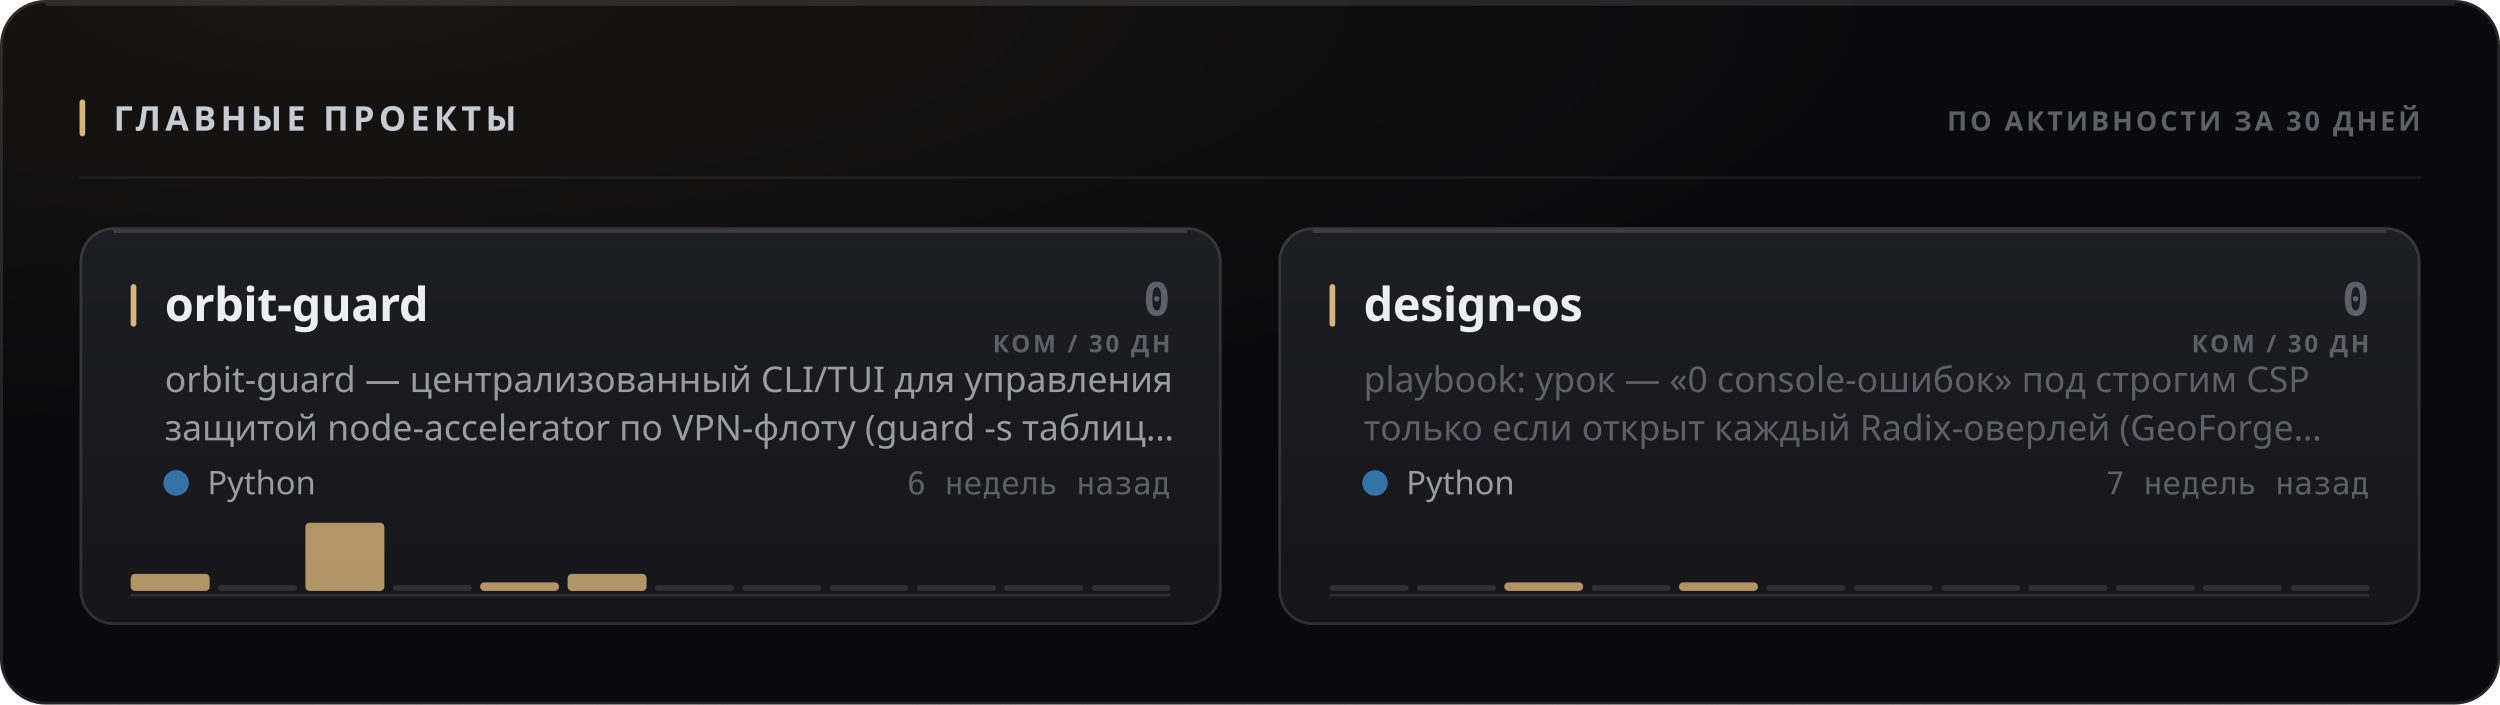
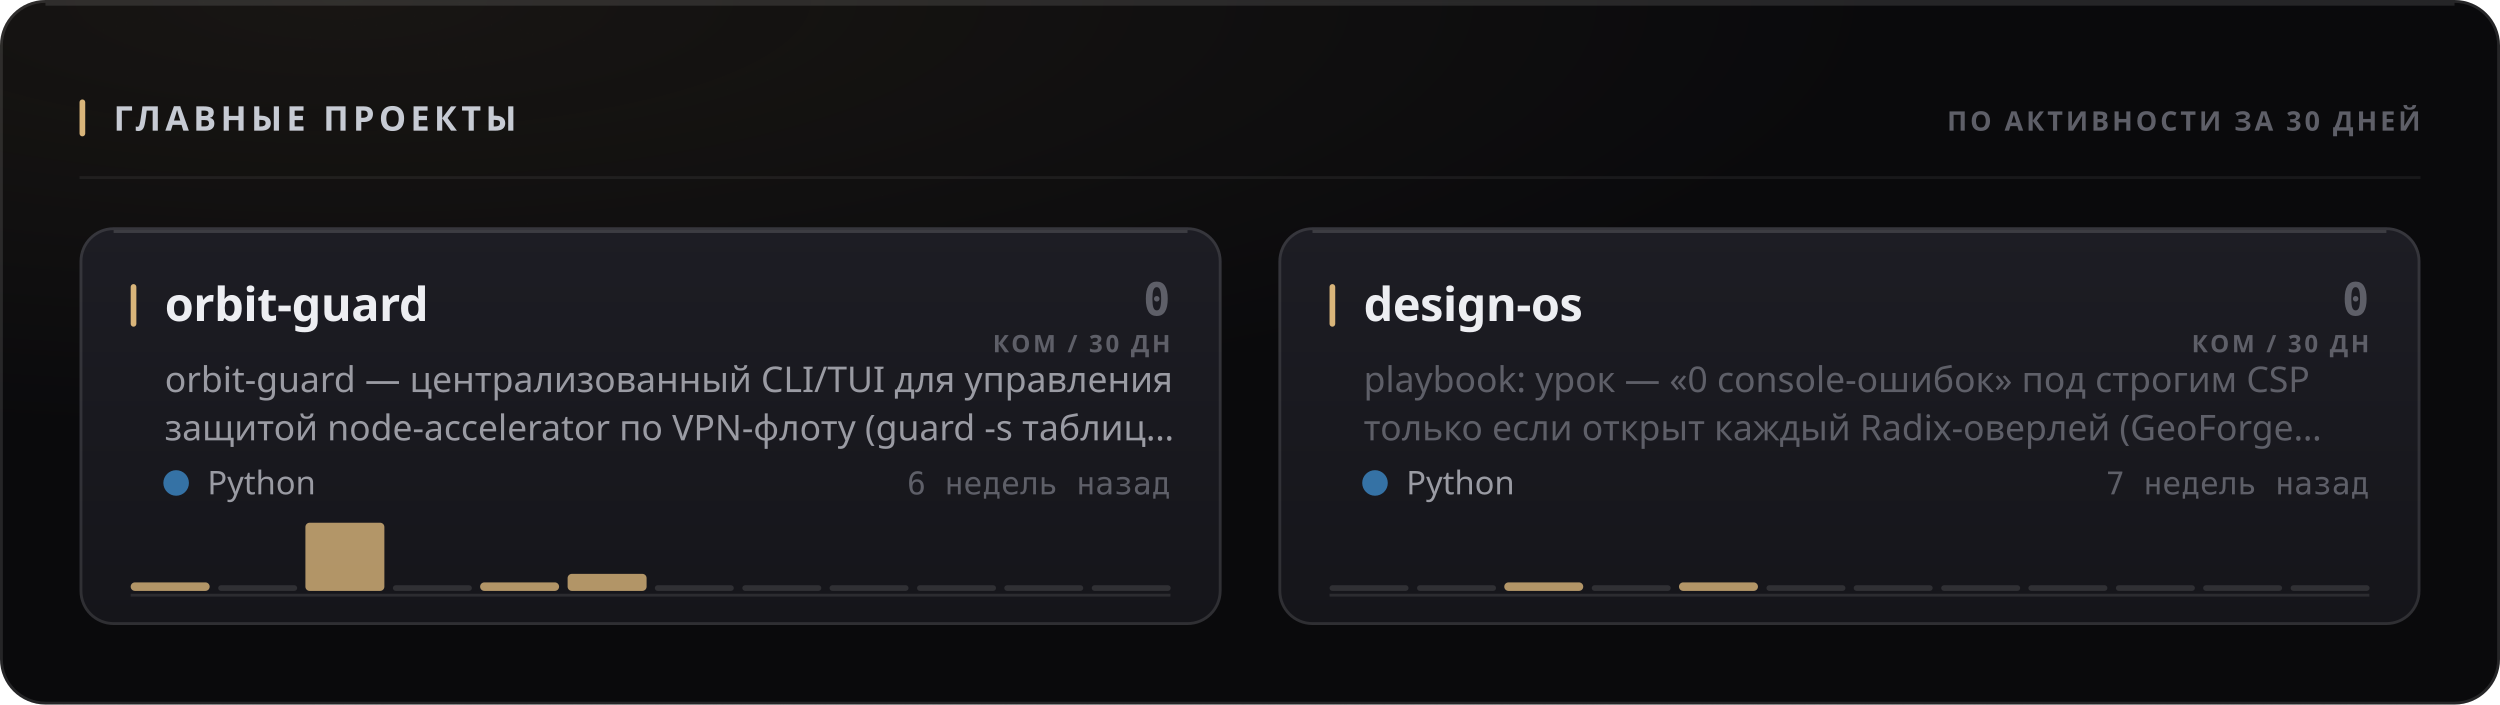
<svg xmlns="http://www.w3.org/2000/svg" width="880" height="248" viewBox="0 0 880 248" role="img">
  <style>
  text { font-family: -apple-system, BlinkMacSystemFont, 'Segoe UI', 'Noto Sans', Helvetica, Arial, sans-serif; }
  .mono { font-family: ui-monospace, 'SF Mono', 'Cascadia Mono', 'DejaVu Sans Mono', Menlo, Consolas, monospace; font-variant-numeric: tabular-nums; }
  .caps { letter-spacing: .1em; text-transform: uppercase; }

  @keyframes sheen  { from { transform: translateX(-120%); } to { transform: translateX(260%); } }
  @keyframes rise   { from { opacity: 0; transform: translateY(6px); } to { opacity: 1; transform: none; } }
  @keyframes slide  { from { opacity: 0; transform: translateX(-8px); } to { opacity: 1; transform: none; } }
  @keyframes grow   { from { transform: scaleY(0); } to { transform: scaleY(1); } }
  @keyframes widen  { from { transform: scaleX(0); } to { transform: scaleX(1); } }
  @keyframes draw   { from { stroke-dashoffset: 200; } to { stroke-dashoffset: 0; } }

  .sheen { animation: sheen 5.5s cubic-bezier(.45,0,.2,1) infinite; }
  .rise  { animation: rise .5s cubic-bezier(.16,1,.3,1) both; }
  .slide { animation: slide .42s cubic-bezier(.16,1,.3,1) both; }
  .bar   { transform-box: fill-box; transform-origin: 50% 100%;
           animation: grow .62s cubic-bezier(.16,1,.3,1) both; }
  .fill  { transform-box: fill-box; transform-origin: 0% 50%;
           animation: widen .8s cubic-bezier(.16,1,.3,1) both; }
  /* The hidden start state lives in the keyframes, never in the static rule.
     A renderer that ignores CSS animations then falls back to the FINISHED
     state — a drawn line, visible text — instead of an empty panel. */
  .spark { stroke-dasharray: 200;
           animation: draw 1.1s cubic-bezier(.16,1,.3,1) both; }

  @media (prefers-reduced-motion: reduce) {
    .sheen { animation: none; opacity: 0; }
    .rise, .slide, .bar, .fill, .spark { animation: none; opacity: 1; transform: none;
                                         stroke-dashoffset: 0; }
  }</style>
  <defs>
    <filter id="grain1" x="0" y="0" width="100%" height="100%">
      <feTurbulence type="fractalNoise" baseFrequency="0.82" numOctaves="3" stitchTiles="stitch" />
      <feColorMatrix type="saturate" values="0" />
    </filter>
    <radialGradient id="wash2" cx="14%" cy="0%" r="62%">
      <stop offset="0%" stop-color="#d9b57a" stop-opacity="0.07" />
      <stop offset="100%" stop-color="#d9b57a" stop-opacity="0" />
    </radialGradient>
    <linearGradient id="cardfill3" x1="0" y1="0" x2="0" y2="1">
      <stop offset="0%" stop-color="#1d1d24" />
      <stop offset="100%" stop-color="#15151a" />
    </linearGradient>
    <linearGradient id="cardfill4" x1="0" y1="0" x2="0" y2="1">
      <stop offset="0%" stop-color="#1d1d24" />
      <stop offset="100%" stop-color="#15151a" />
    </linearGradient>
  </defs>
  <rect width="880" height="248" rx="16" fill="#0a0a0c" />
  <rect width="880" height="248" rx="16" fill="url(#wash2)" />
  <rect width="880" height="248" rx="16" filter="url(#grain1)" opacity="0.05" style="mix-blend-mode:overlay" />
  <rect x=".5" y=".5" width="879" height="247" rx="15.5" fill="none" stroke="rgba(255,255,255,0.11)" />
  <path d="M16 1.5 H864" stroke="rgba(255,255,255,0.112)" stroke-width="1" fill="none" />
  <rect x="28" y="35" width="2" height="13" rx="1" fill="#d9b57a" />
  <text x="40" y="46" font-size="12" font-weight="700" fill="#c7cbd4" letter-spacing="0.13em">ГЛАВНЫЕ ПРОЕКТЫ</text>
  <text x="852" y="46" font-size="9.5" font-weight="600" fill="#5e5f68" text-anchor="end" letter-spacing="0.11em">ПО АКТИВНОСТИ ЗА 30 ДНЕЙ</text>
  <path d="M28 62.5 H852" stroke="rgba(255,255,255,0.06)" stroke-width="1" />
  <g class="rise" opacity="1" style="">
    <rect x="28" y="80" width="402" height="140" rx="12" fill="url(#cardfill3)" />
    <rect x="28.5" y="80.5" width="401" height="139" rx="11.5" fill="none" stroke="rgba(255,255,255,0.11)" />
    <path d="M40 81.5 H418" stroke="rgba(255,255,255,0.14)" stroke-width="1" fill="none" />
    <rect x="46" y="100" width="2" height="15" rx="1" fill="#d9b57a" />
    <text x="58" y="113" font-size="16.5" font-weight="700" fill="#edeef2" letter-spacing="-0.01em">orbit-guard</text>
    <text x="412" y="111" font-size="16" font-weight="700" fill="#5e5f68" text-anchor="end" class="mono">0</text>
    <text x="412" y="124" font-size="8.5" font-weight="600" fill="#5e5f68" text-anchor="end" letter-spacing="0.11em">КОМ / 30 ДН</text>
    <text x="58" y="138" font-size="12.5" font-weight="400" fill="#9a9ba3">orbit-guard — централизованный CLI/TUI для управления</text>
    <text x="58" y="155" font-size="12.5" font-weight="400" fill="#9a9ba3">защитой node-accelerator по VPN-флоту (guard -s таблиц…</text>
    <circle cx="62" cy="170" r="4.5" fill="#3572A5" />
    <text x="73" y="174" font-size="11.5" font-weight="400" fill="#9a9ba3">Python</text>
    <text x="412" y="174" font-size="11" font-weight="400" fill="#5e5f68" text-anchor="end" class="mono">6 недель назад</text>
    <path d="M46 209.5 H412" stroke="rgba(255,255,255,0.096)" stroke-width="1" />
    <g class="bar" style="animation-delay:0.18s">
-       <rect x="46.0" y="202.0" width="27.8" height="6.0" rx="1.5" fill="#d9b57a" opacity="0.8" />
+       <rect x="46.0" y="205.0" width="27.8" height="3.0" rx="1.5" fill="#d9b57a" opacity="0.8" />
      <rect x="76.8" y="206.0" width="27.8" height="2" rx="1" fill="rgba(255,255,255,0.11)" />
      <rect x="107.5" y="184.0" width="27.8" height="24.0" rx="1.5" fill="#d9b57a" opacity="0.8" />
      <rect x="138.3" y="206.0" width="27.8" height="2" rx="1" fill="rgba(255,255,255,0.11)" />
      <rect x="169.0" y="205.0" width="27.8" height="3.0" rx="1.5" fill="#d9b57a" opacity="0.8" />
      <rect x="199.8" y="202.0" width="27.8" height="6.0" rx="1.5" fill="#d9b57a" opacity="0.8" />
      <rect x="230.5" y="206.0" width="27.8" height="2" rx="1" fill="rgba(255,255,255,0.11)" />
      <rect x="261.3" y="206.0" width="27.8" height="2" rx="1" fill="rgba(255,255,255,0.11)" />
      <rect x="292.0" y="206.0" width="27.8" height="2" rx="1" fill="rgba(255,255,255,0.11)" />
      <rect x="322.8" y="206.0" width="27.8" height="2" rx="1" fill="rgba(255,255,255,0.11)" />
      <rect x="353.5" y="206.0" width="27.8" height="2" rx="1" fill="rgba(255,255,255,0.11)" />
      <rect x="384.3" y="206.0" width="27.8" height="2" rx="1" fill="rgba(255,255,255,0.11)" />
    </g>
  </g>
  <g class="rise" opacity="1" style=" animation-delay:0.055s;">
    <rect x="450" y="80" width="402" height="140" rx="12" fill="url(#cardfill4)" />
    <rect x="450.5" y="80.5" width="401" height="139" rx="11.5" fill="none" stroke="rgba(255,255,255,0.11)" />
    <path d="M462 81.5 H840" stroke="rgba(255,255,255,0.14)" stroke-width="1" fill="none" />
    <rect x="468" y="100" width="2" height="15" rx="1" fill="#d9b57a" />
    <text x="480" y="113" font-size="16.5" font-weight="700" fill="#edeef2" letter-spacing="-0.01em">design-os</text>
    <text x="834" y="111" font-size="16" font-weight="700" fill="#5e5f68" text-anchor="end" class="mono">0</text>
    <text x="834" y="124" font-size="8.5" font-weight="600" fill="#5e5f68" text-anchor="end" letter-spacing="0.11em">КОМ / 30 ДН</text>
    <text x="480" y="138" font-size="12.5" font-weight="400" fill="#5e5f68">playbook: урок — «0 console-ошибок» под строгим CSP</text>
    <text x="480" y="155" font-size="12.5" font-weight="400" fill="#5e5f68">только если открыт каждый Radix-оверлей (GeoForge…</text>
    <circle cx="484" cy="170" r="4.5" fill="#3572A5" />
    <text x="495" y="174" font-size="11.5" font-weight="400" fill="#9a9ba3">Python</text>
    <text x="834" y="174" font-size="11" font-weight="400" fill="#5e5f68" text-anchor="end" class="mono">7 недель назад</text>
    <path d="M468 209.5 H834" stroke="rgba(255,255,255,0.096)" stroke-width="1" />
    <g class="bar" style="animation-delay:0.24s">
      <rect x="468.0" y="206.0" width="27.8" height="2" rx="1" fill="rgba(255,255,255,0.11)" />
      <rect x="498.8" y="206.0" width="27.8" height="2" rx="1" fill="rgba(255,255,255,0.11)" />
      <rect x="529.5" y="205.0" width="27.8" height="3.0" rx="1.5" fill="#d9b57a" opacity="0.8" />
      <rect x="560.3" y="206.0" width="27.8" height="2" rx="1" fill="rgba(255,255,255,0.11)" />
      <rect x="591.0" y="205.0" width="27.8" height="3.0" rx="1.5" fill="#d9b57a" opacity="0.8" />
      <rect x="621.8" y="206.0" width="27.8" height="2" rx="1" fill="rgba(255,255,255,0.11)" />
      <rect x="652.5" y="206.0" width="27.8" height="2" rx="1" fill="rgba(255,255,255,0.11)" />
      <rect x="683.3" y="206.0" width="27.8" height="2" rx="1" fill="rgba(255,255,255,0.11)" />
      <rect x="714.0" y="206.0" width="27.8" height="2" rx="1" fill="rgba(255,255,255,0.11)" />
      <rect x="744.8" y="206.0" width="27.8" height="2" rx="1" fill="rgba(255,255,255,0.11)" />
      <rect x="775.5" y="206.0" width="27.8" height="2" rx="1" fill="rgba(255,255,255,0.11)" />
      <rect x="806.3" y="206.0" width="27.8" height="2" rx="1" fill="rgba(255,255,255,0.11)" />
    </g>
  </g>
</svg>
